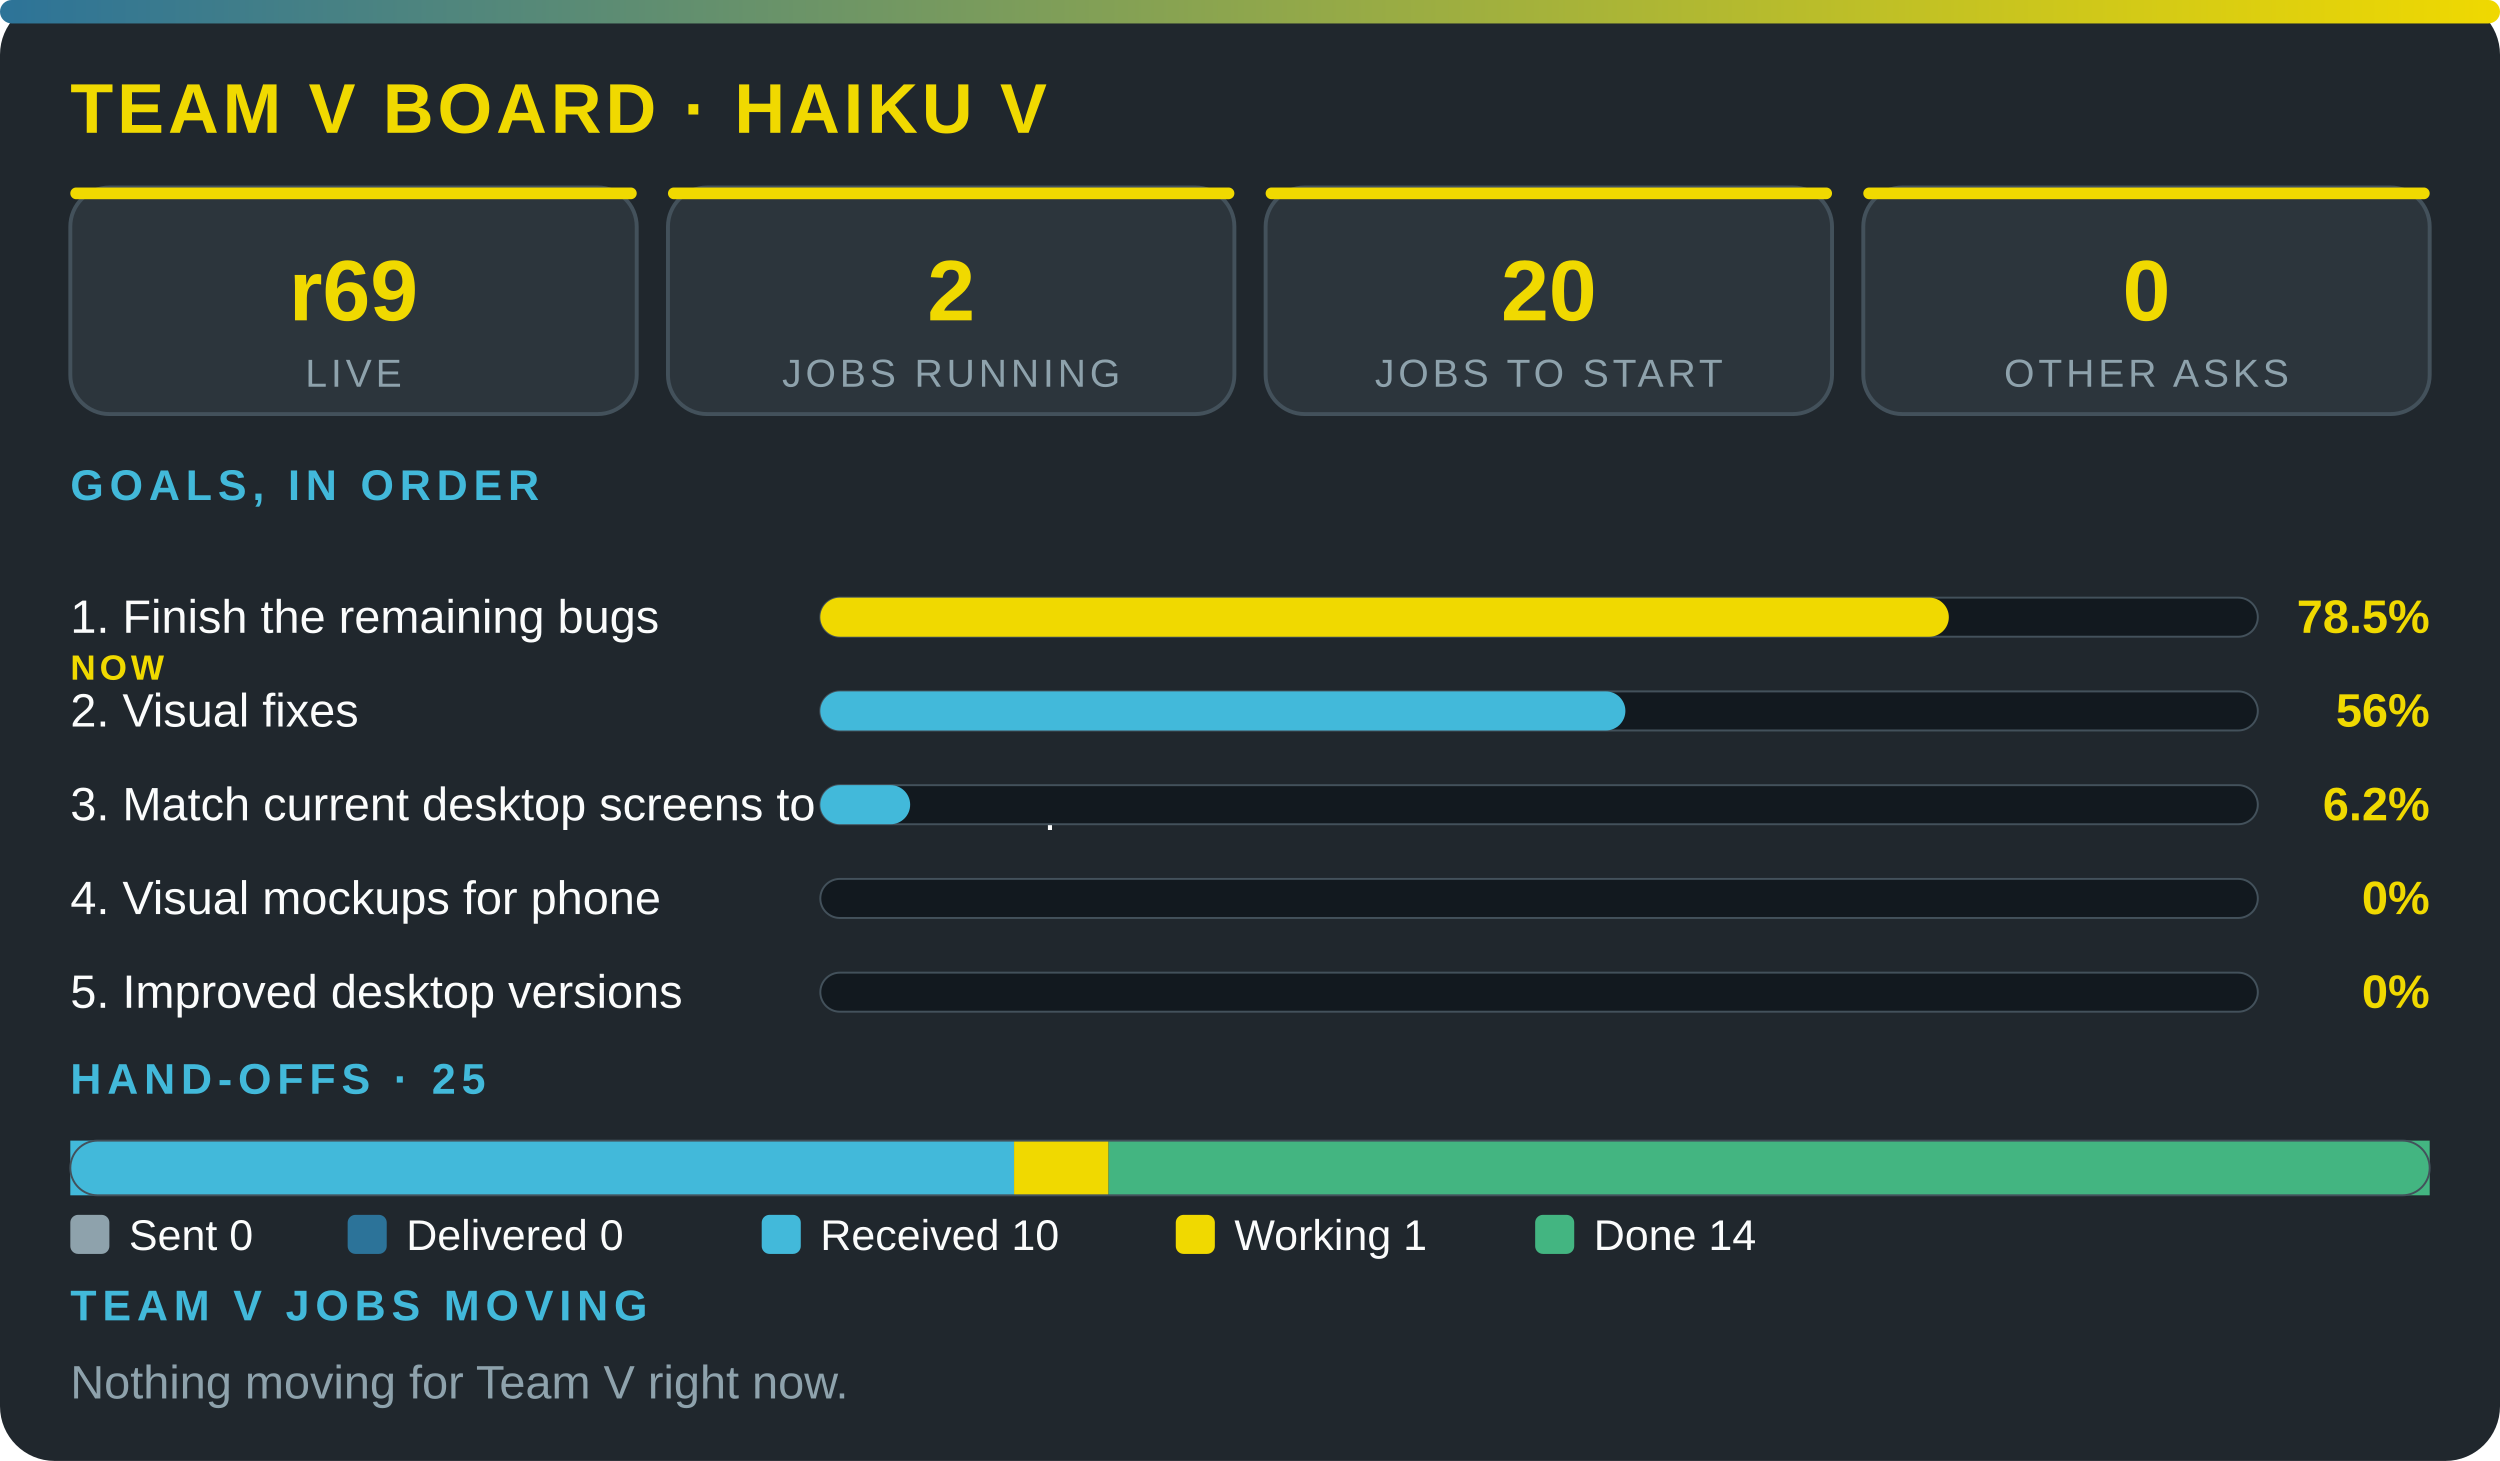
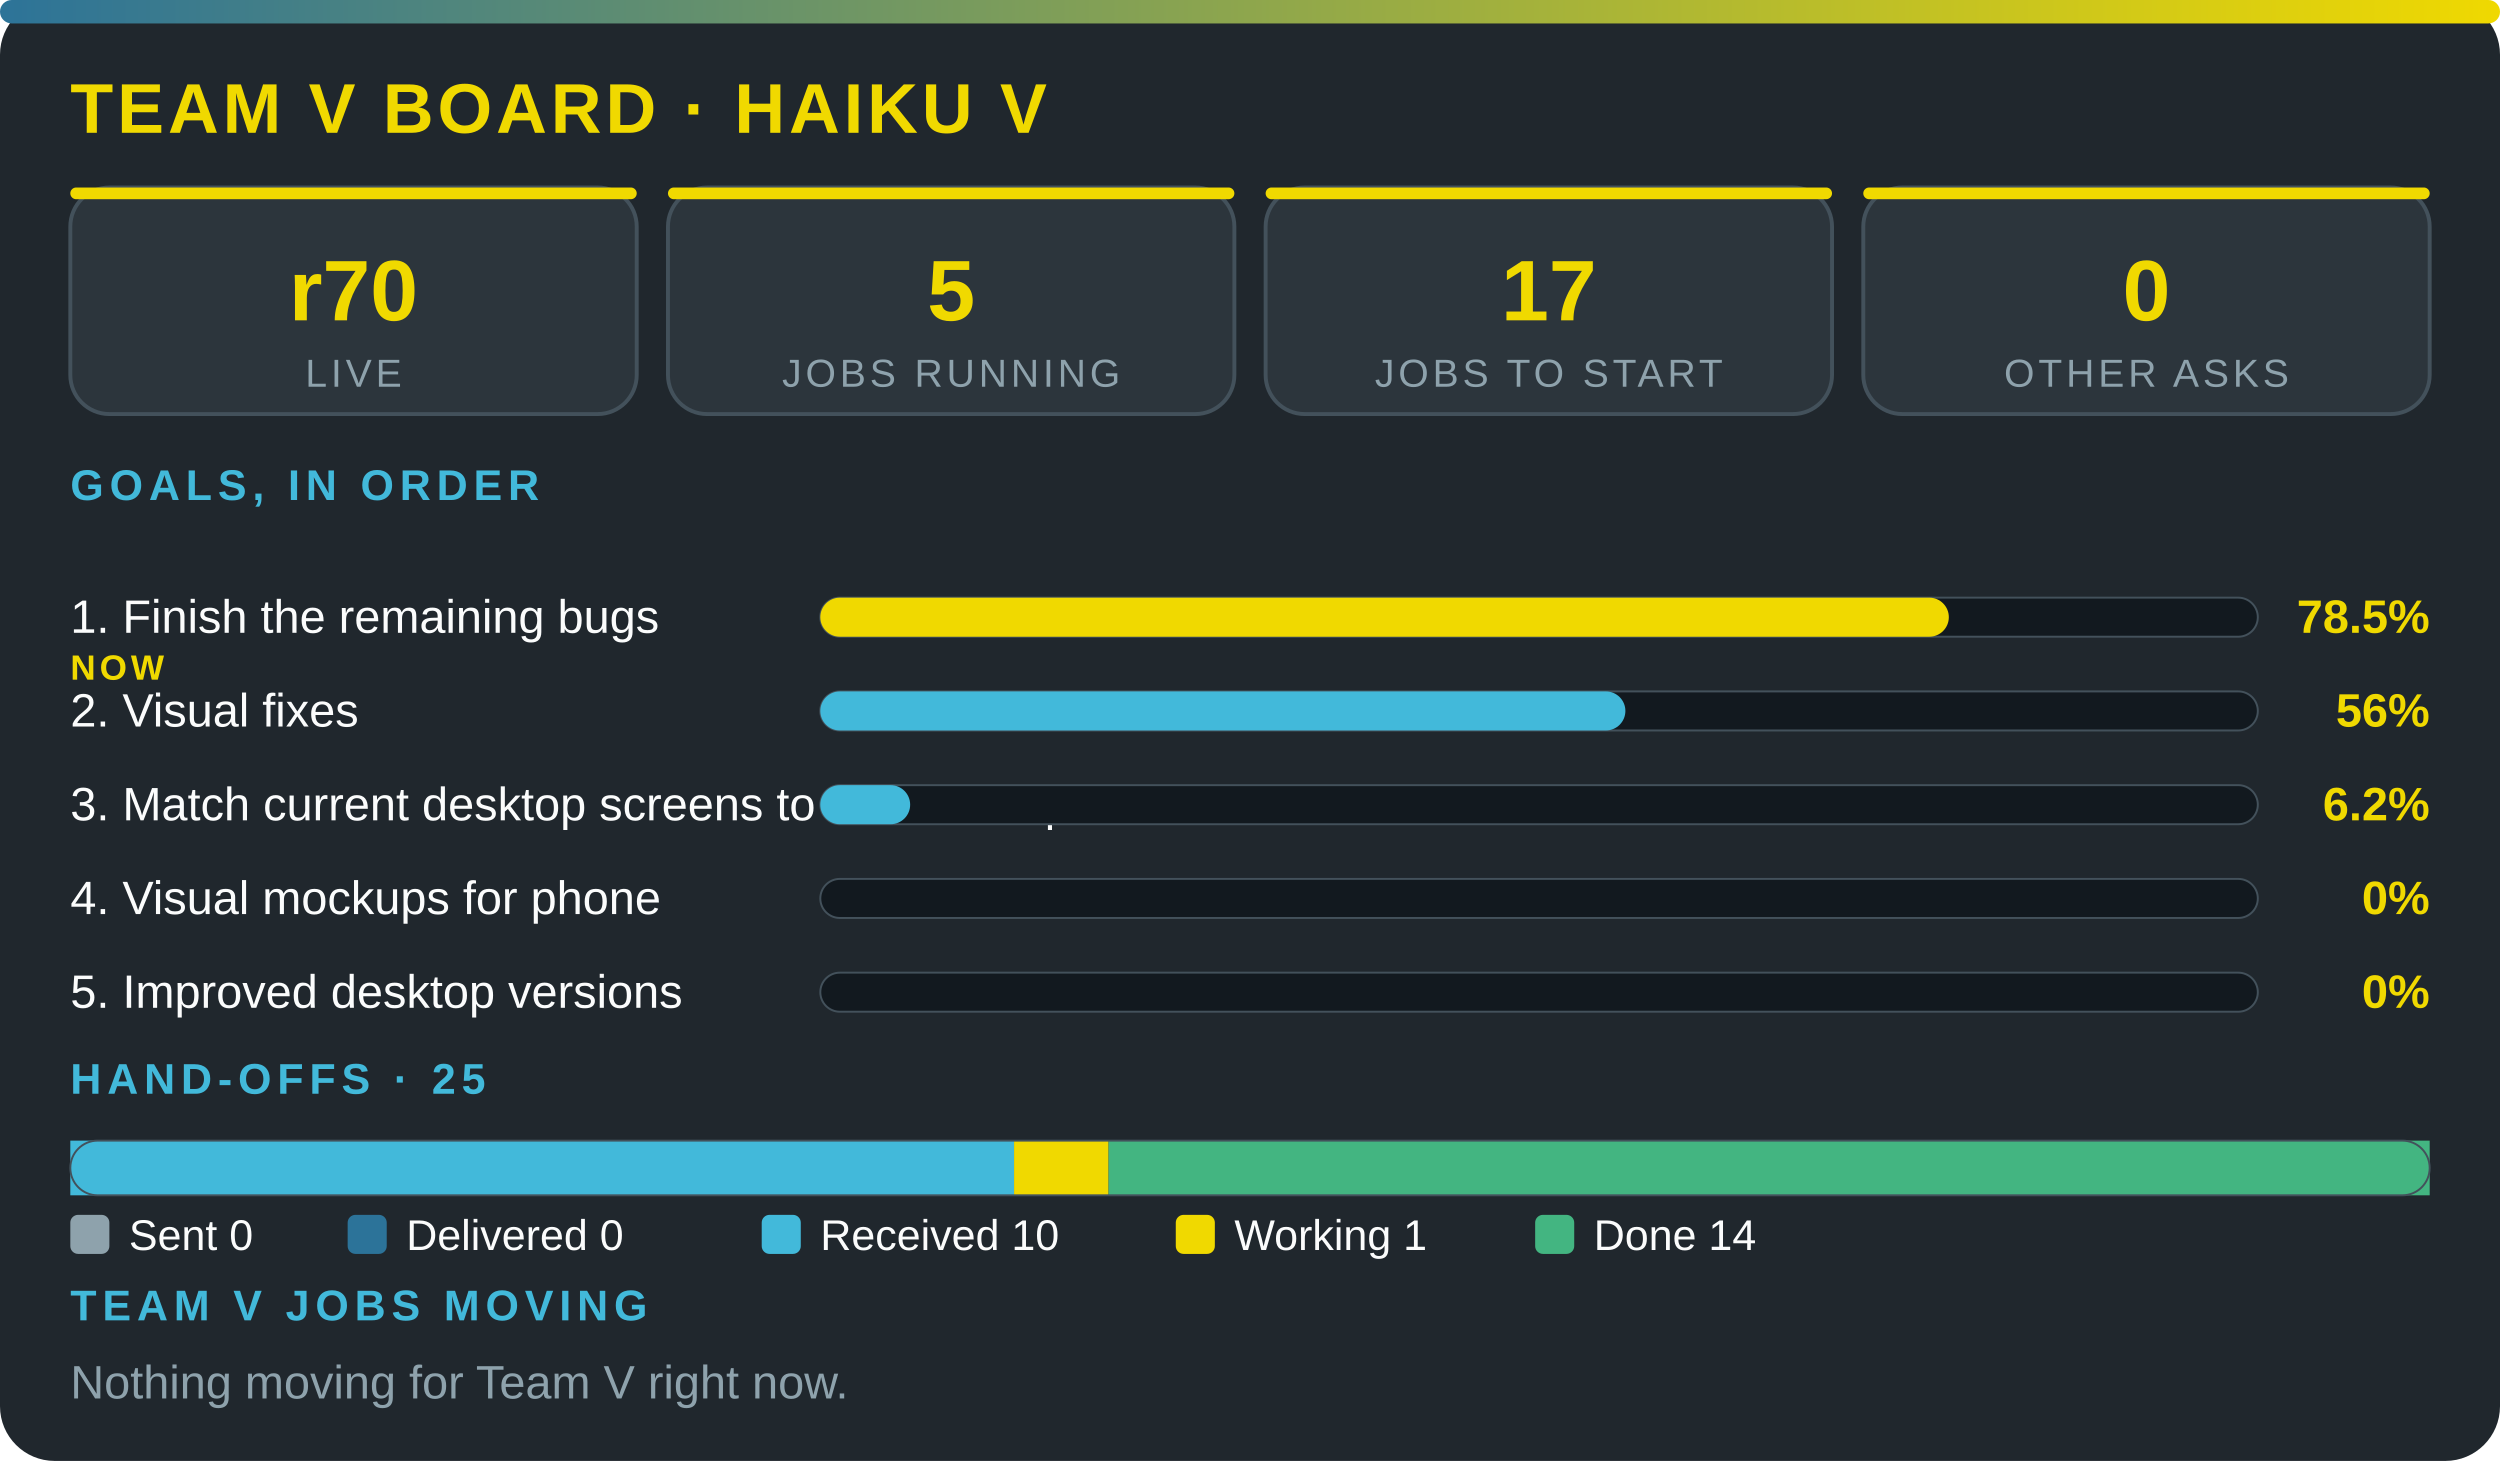
<svg xmlns="http://www.w3.org/2000/svg" viewBox="0 0 640 374" width="100%" role="img" aria-label="Team V board · Haiku V" font-family="'Segoe UI',system-ui,Arial,sans-serif">
  <defs>
    <linearGradient id="g">
      <stop offset="0" stop-color="#2c7399" />
      <stop offset="1" stop-color="#f0d900" />
    </linearGradient>
  </defs>
  <rect width="640" height="374" rx="14" fill="#20272d" />
  <rect width="640" height="6" rx="3" fill="url(#g)" />
  <text x="18" y="34" font-size="18" font-weight="800" fill="#f0d900" letter-spacing="1">TEAM V BOARD · HAIKU V</text>
  <rect x="18" y="48" width="145" height="58" rx="10" fill="#2c353c" stroke="#43515b" />
  <rect x="18" y="48" width="145" height="3" rx="1.5" fill="#f0d900" />
-   <text x="90.5" y="82" font-size="22" font-weight="800" fill="#f0d900" text-anchor="middle">r69</text>
+   <text x="90.5" y="82" font-size="22" font-weight="800" fill="#f0d900" text-anchor="middle">r70</text>
  <text x="90.5" y="99" font-size="10" fill="#8ea2ac" letter-spacing="1" text-anchor="middle">LIVE</text>
  <rect x="171" y="48" width="145" height="58" rx="10" fill="#2c353c" stroke="#43515b" />
  <rect x="171" y="48" width="145" height="3" rx="1.5" fill="#f0d900" />
-   <text x="243.5" y="82" font-size="22" font-weight="800" fill="#f0d900" text-anchor="middle">2</text>
+   <text x="243.5" y="82" font-size="22" font-weight="800" fill="#f0d900" text-anchor="middle">5</text>
  <text x="243.5" y="99" font-size="10" fill="#8ea2ac" letter-spacing="1" text-anchor="middle">JOBS RUNNING</text>
  <rect x="324" y="48" width="145" height="58" rx="10" fill="#2c353c" stroke="#43515b" />
  <rect x="324" y="48" width="145" height="3" rx="1.5" fill="#f0d900" />
-   <text x="396.5" y="82" font-size="22" font-weight="800" fill="#f0d900" text-anchor="middle">20</text>
+   <text x="396.5" y="82" font-size="22" font-weight="800" fill="#f0d900" text-anchor="middle">17</text>
  <text x="396.5" y="99" font-size="10" fill="#8ea2ac" letter-spacing="1" text-anchor="middle">JOBS TO START</text>
  <rect x="477" y="48" width="145" height="58" rx="10" fill="#2c353c" stroke="#43515b" />
  <rect x="477" y="48" width="145" height="3" rx="1.5" fill="#f0d900" />
  <text x="549.5" y="82" font-size="22" font-weight="800" fill="#f0d900" text-anchor="middle">0</text>
  <text x="549.5" y="99" font-size="10" fill="#8ea2ac" letter-spacing="1" text-anchor="middle">OTHER ASKS</text>
  <text x="18" y="128" font-size="11" font-weight="700" fill="#42b9da" letter-spacing="1.5">GOALS, IN ORDER</text>
  <text x="18" y="162" font-size="12" fill="#fbfcfc">1. Finish the remaining bugs</text>
  <text x="18" y="174" font-size="9" font-weight="800" letter-spacing="1" fill="#f0d900">NOW</text>
  <rect x="210" y="153" width="368" height="10" rx="5" fill="#12191f" stroke="#43515b" stroke-width=".5" />
  <rect x="210" y="153" width="288.9" height="10" rx="5" fill="#f0d900" />
  <text x="622" y="162" font-size="12" font-weight="800" fill="#f0d900" text-anchor="end">78.5%</text>
  <text x="18" y="186" font-size="12" fill="#fbfcfc">2. Visual fixes</text>
  <rect x="210" y="177" width="368" height="10" rx="5" fill="#12191f" stroke="#43515b" stroke-width=".5" />
  <rect x="210" y="177" width="206.1" height="10" rx="5" fill="#42b9da" />
  <text x="622" y="186" font-size="12" font-weight="800" fill="#f0d900" text-anchor="end">56%</text>
  <text x="18" y="210" font-size="12" fill="#fbfcfc">3. Match current desktop screens to the mockup</text>
  <rect x="210" y="201" width="368" height="10" rx="5" fill="#12191f" stroke="#43515b" stroke-width=".5" />
  <rect x="210" y="201" width="23" height="10" rx="5" fill="#42b9da" />
  <text x="622" y="210" font-size="12" font-weight="800" fill="#f0d900" text-anchor="end">6.2%</text>
  <text x="18" y="234" font-size="12" fill="#fbfcfc">4. Visual mockups for phone</text>
  <rect x="210" y="225" width="368" height="10" rx="5" fill="#12191f" stroke="#43515b" stroke-width=".5" />
  <text x="622" y="234" font-size="12" font-weight="800" fill="#f0d900" text-anchor="end">0%</text>
  <text x="18" y="258" font-size="12" fill="#fbfcfc">5. Improved desktop versions</text>
  <rect x="210" y="249" width="368" height="10" rx="5" fill="#12191f" stroke="#43515b" stroke-width=".5" />
  <text x="622" y="258" font-size="12" font-weight="800" fill="#f0d900" text-anchor="end">0%</text>
  <text x="18" y="280" font-size="11" font-weight="700" fill="#42b9da" letter-spacing="1.5">HAND-OFFS · 25</text>
  <rect x="18" y="292" width="241.6" height="14" fill="#42b9da" />
  <rect x="259.6" y="292" width="24.2" height="14" fill="#f0d900" />
  <rect x="283.8" y="292" width="338.2" height="14" fill="#43b581" />
  <rect x="18" y="292" width="604" height="14" rx="7" fill="none" stroke="#43515b" stroke-width=".5" />
  <rect x="18" y="311" width="10" height="10" rx="2" fill="#8ea2ac" />
  <text x="33" y="320" font-size="11" fill="#fbfcfc">Sent 0</text>
  <rect x="89" y="311" width="10" height="10" rx="2" fill="#2c7399" />
  <text x="104" y="320" font-size="11" fill="#fbfcfc">Delivered 0</text>
  <rect x="195" y="311" width="10" height="10" rx="2" fill="#42b9da" />
  <text x="210" y="320" font-size="11" fill="#fbfcfc">Received 10</text>
  <rect x="301" y="311" width="10" height="10" rx="2" fill="#f0d900" />
  <text x="316" y="320" font-size="11" fill="#fbfcfc">Working 1</text>
  <rect x="393" y="311" width="10" height="10" rx="2" fill="#43b581" />
  <text x="408" y="320" font-size="11" fill="#fbfcfc">Done 14</text>
  <text x="18" y="338" font-size="11" font-weight="700" fill="#42b9da" letter-spacing="1.5">TEAM V JOBS MOVING</text>
  <text x="18" y="358" font-size="12" fill="#8ea2ac">Nothing moving for Team V right now.</text>
</svg>
